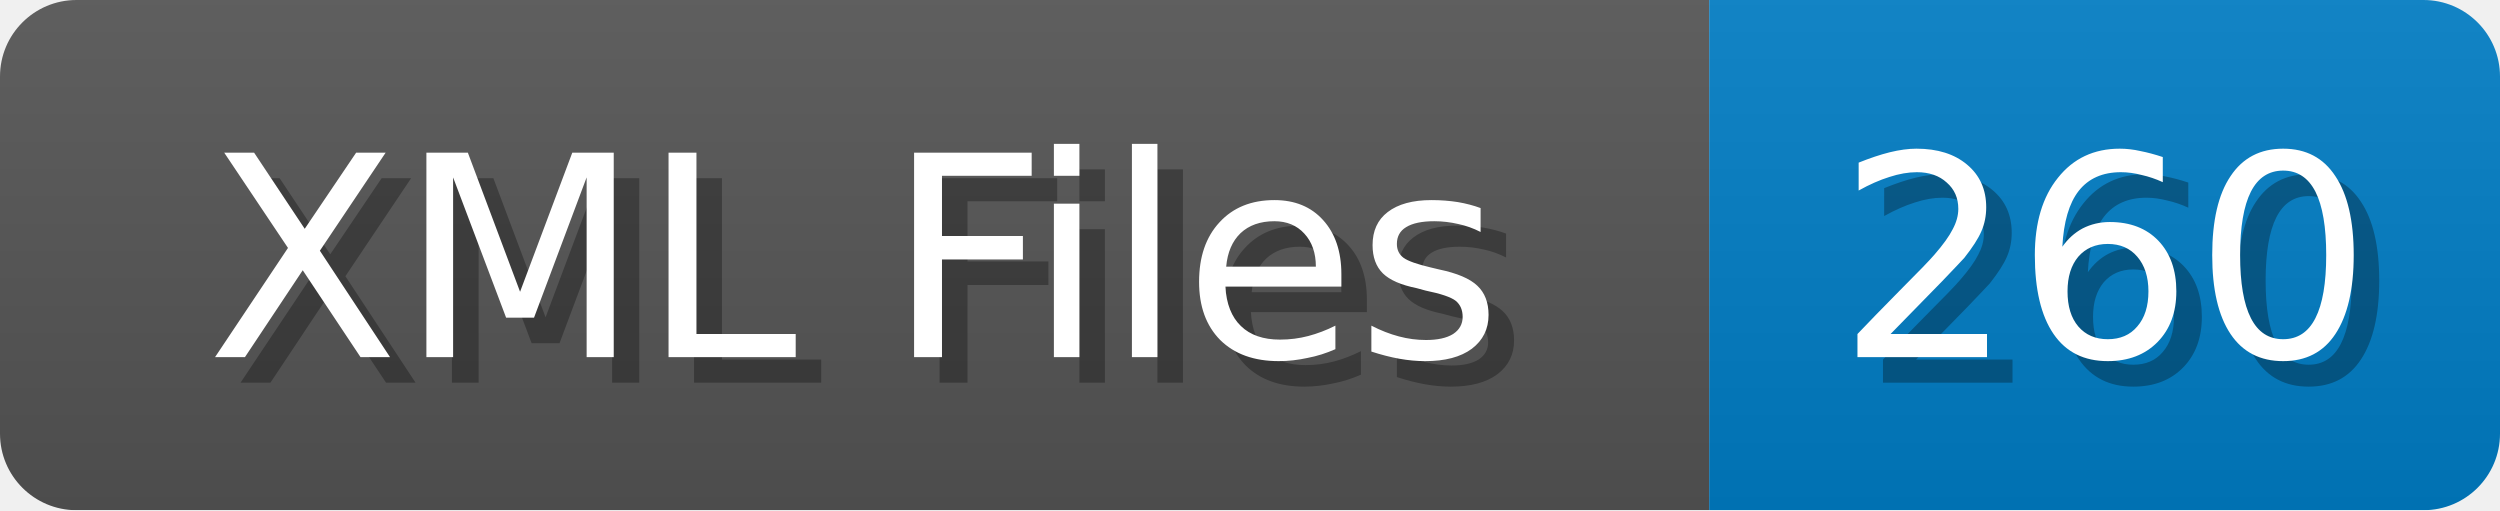
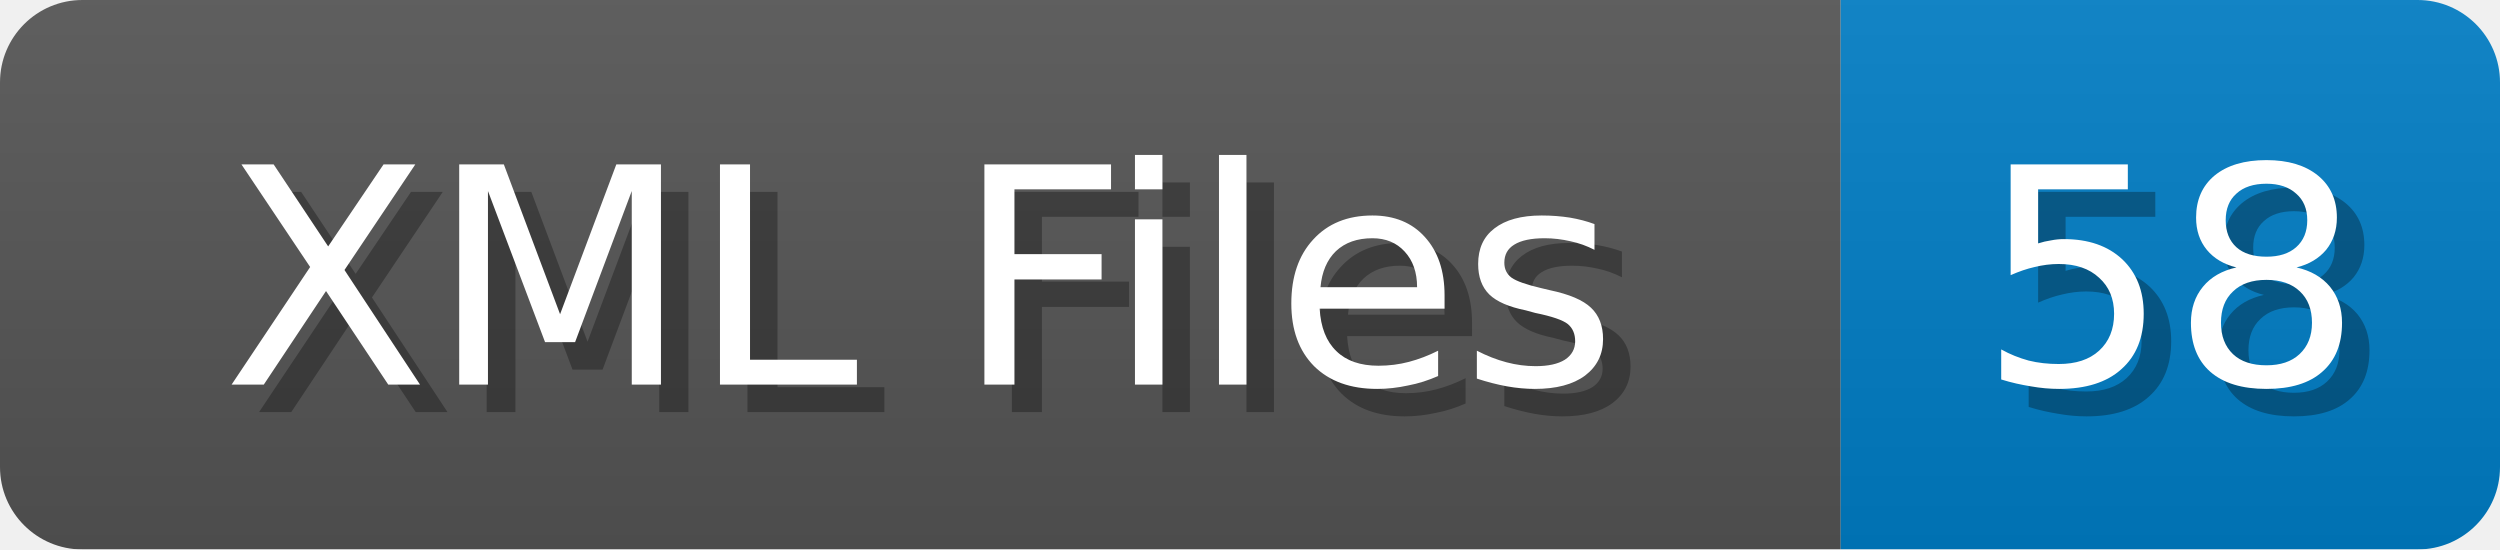
- <svg xmlns="http://www.w3.org/2000/svg" width="98" height="20">
+ <svg xmlns="http://www.w3.org/2000/svg" width="91" height="20">
  <linearGradient id="b" x2="0" y2="100%">
    <stop offset="0" stop-color="#bbb" stop-opacity=".1" />
    <stop offset="1" stop-opacity=".1" />
  </linearGradient>
  <mask id="anybadge_1">
-     <rect width="98" height="20" rx="3" fill="#fff" />
+     <rect width="91" height="20" rx="3" fill="#fff" />
  </mask>
  <g mask="url(#anybadge_1)">
    <path fill="#555" d="M0 0h67v20H0z" />
-     <path fill="#007ec6" d="M67 0h31v20H67z" />
-     <path fill="url(#b)" d="M0 0h98v20H0z" />
+     <path fill="#007ec6" d="M67 0h24v20H67z" />
+     <path fill="url(#b)" d="M0 0h91v20H0z" />
  </g>
  <g fill="#fff" text-anchor="middle" font-family="DejaVu Sans,Verdana,Geneva,sans-serif" font-size="11">
    <text x="34.5" y="15" fill="#010101" fill-opacity=".3">XML Files</text>
    <text x="33.5" y="14">XML Files</text>
  </g>
  <g fill="#fff" text-anchor="middle" font-family="DejaVu Sans,Verdana,Geneva,sans-serif" font-size="11">
-     <text x="83.5" y="15" fill="#010101" fill-opacity=".3">260</text>
-     <text x="82.5" y="14">260</text>
+     <text x="80.0" y="15" fill="#010101" fill-opacity=".3">58</text>
+     <text x="79.0" y="14">58</text>
  </g>
</svg>
